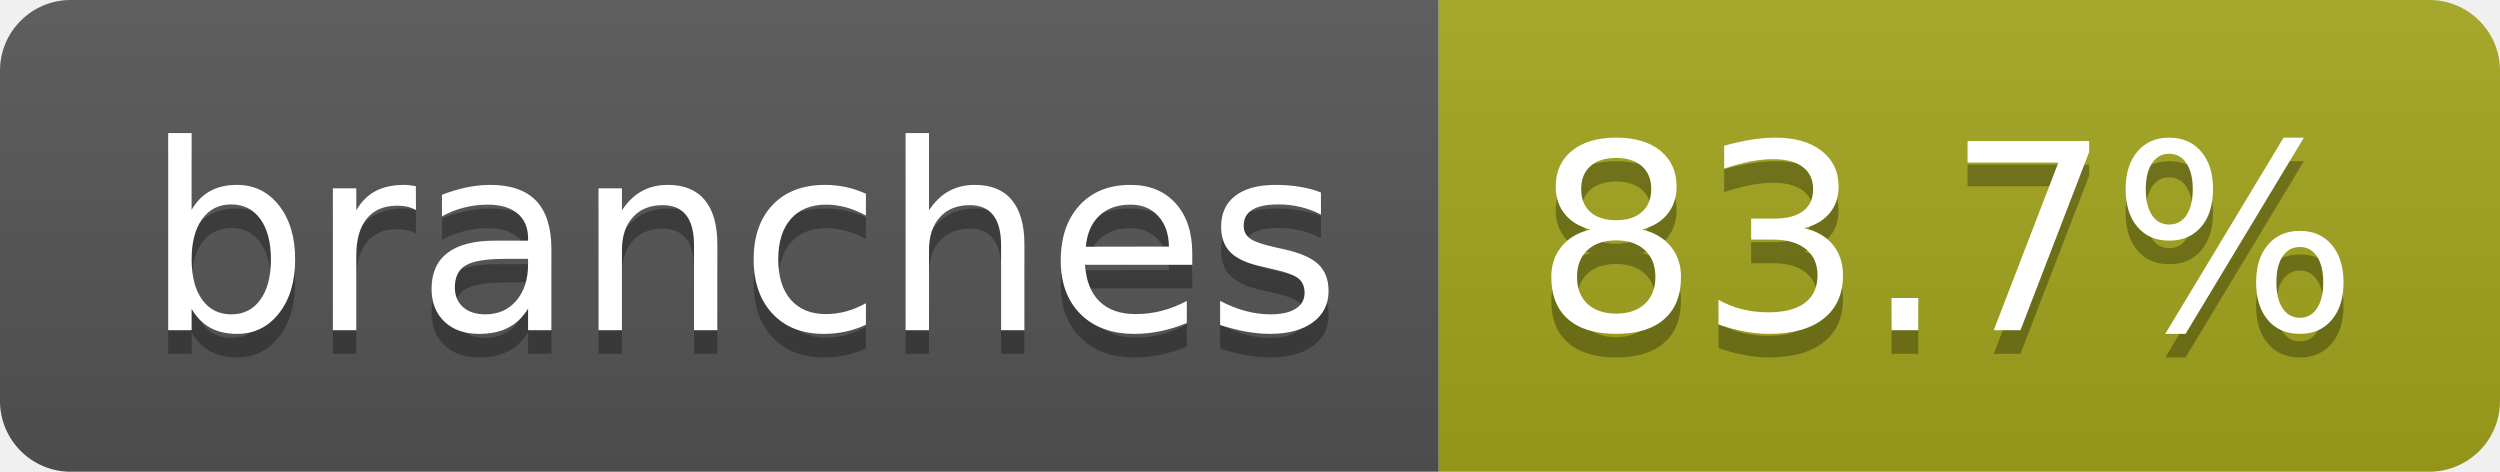
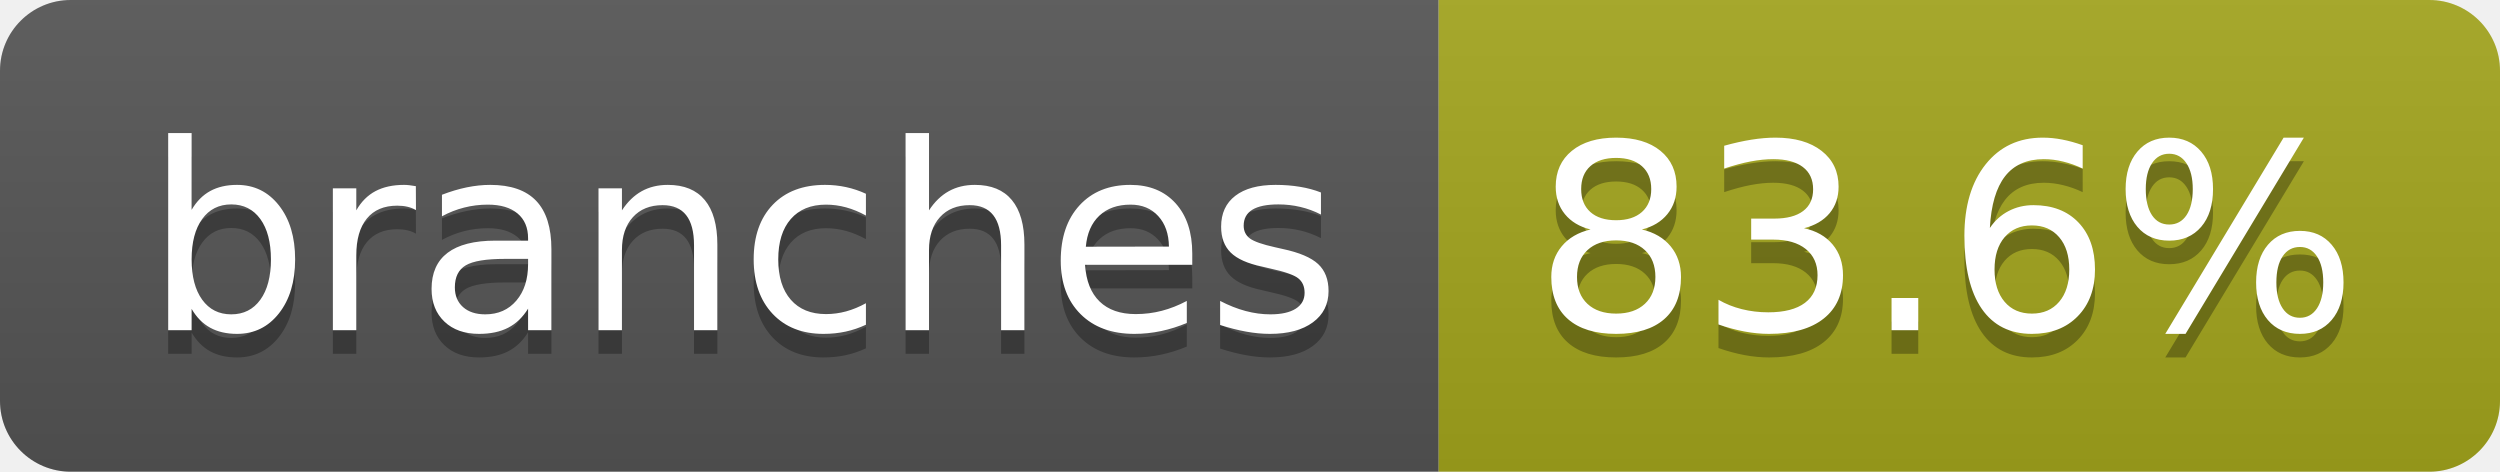
- <svg xmlns="http://www.w3.org/2000/svg" width="106" height="20" role="img" aria-label="branches: 83.7%">
+ <svg xmlns="http://www.w3.org/2000/svg" width="106" height="20" role="img" aria-label="branches: 83.6%">
  <linearGradient id="s" x2="0" y2="100%">
    <stop offset="0" stop-color="#bbb" stop-opacity=".1" />
    <stop offset="1" stop-opacity=".1" />
  </linearGradient>
  <clipPath id="r">
    <rect width="106" height="20" rx="3" fill="#fff" />
  </clipPath>
  <g clip-path="url(#r)">
    <rect width="61" height="20" fill="#555" />
    <rect x="61" width="45" height="20" fill="#a4a61d" />
    <rect width="106" height="20" fill="url(#s)" />
  </g>
  <g fill="#fff" text-anchor="middle" font-family="Verdana,Geneva,DejaVu Sans,sans-serif" text-rendering="geometricPrecision" font-size="110">
    <text aria-hidden="true" x="315" y="150" fill="#010101" fill-opacity=".3" transform="scale(.1)" textLength="507">branches</text>
    <text x="315" y="140" transform="scale(.1)" fill="#fff" textLength="507">branches</text>
-     <text aria-hidden="true" x="825" y="150" fill="#010101" fill-opacity=".3" transform="scale(.1)" textLength="350">83.7%</text>
-     <text x="825" y="140" transform="scale(.1)" fill="#fff" textLength="350">83.7%</text>
+     <text aria-hidden="true" x="825" y="150" fill="#010101" fill-opacity=".3" transform="scale(.1)" textLength="350">83.6%</text>
+     <text x="825" y="140" transform="scale(.1)" fill="#fff" textLength="350">83.6%</text>
  </g>
</svg>
